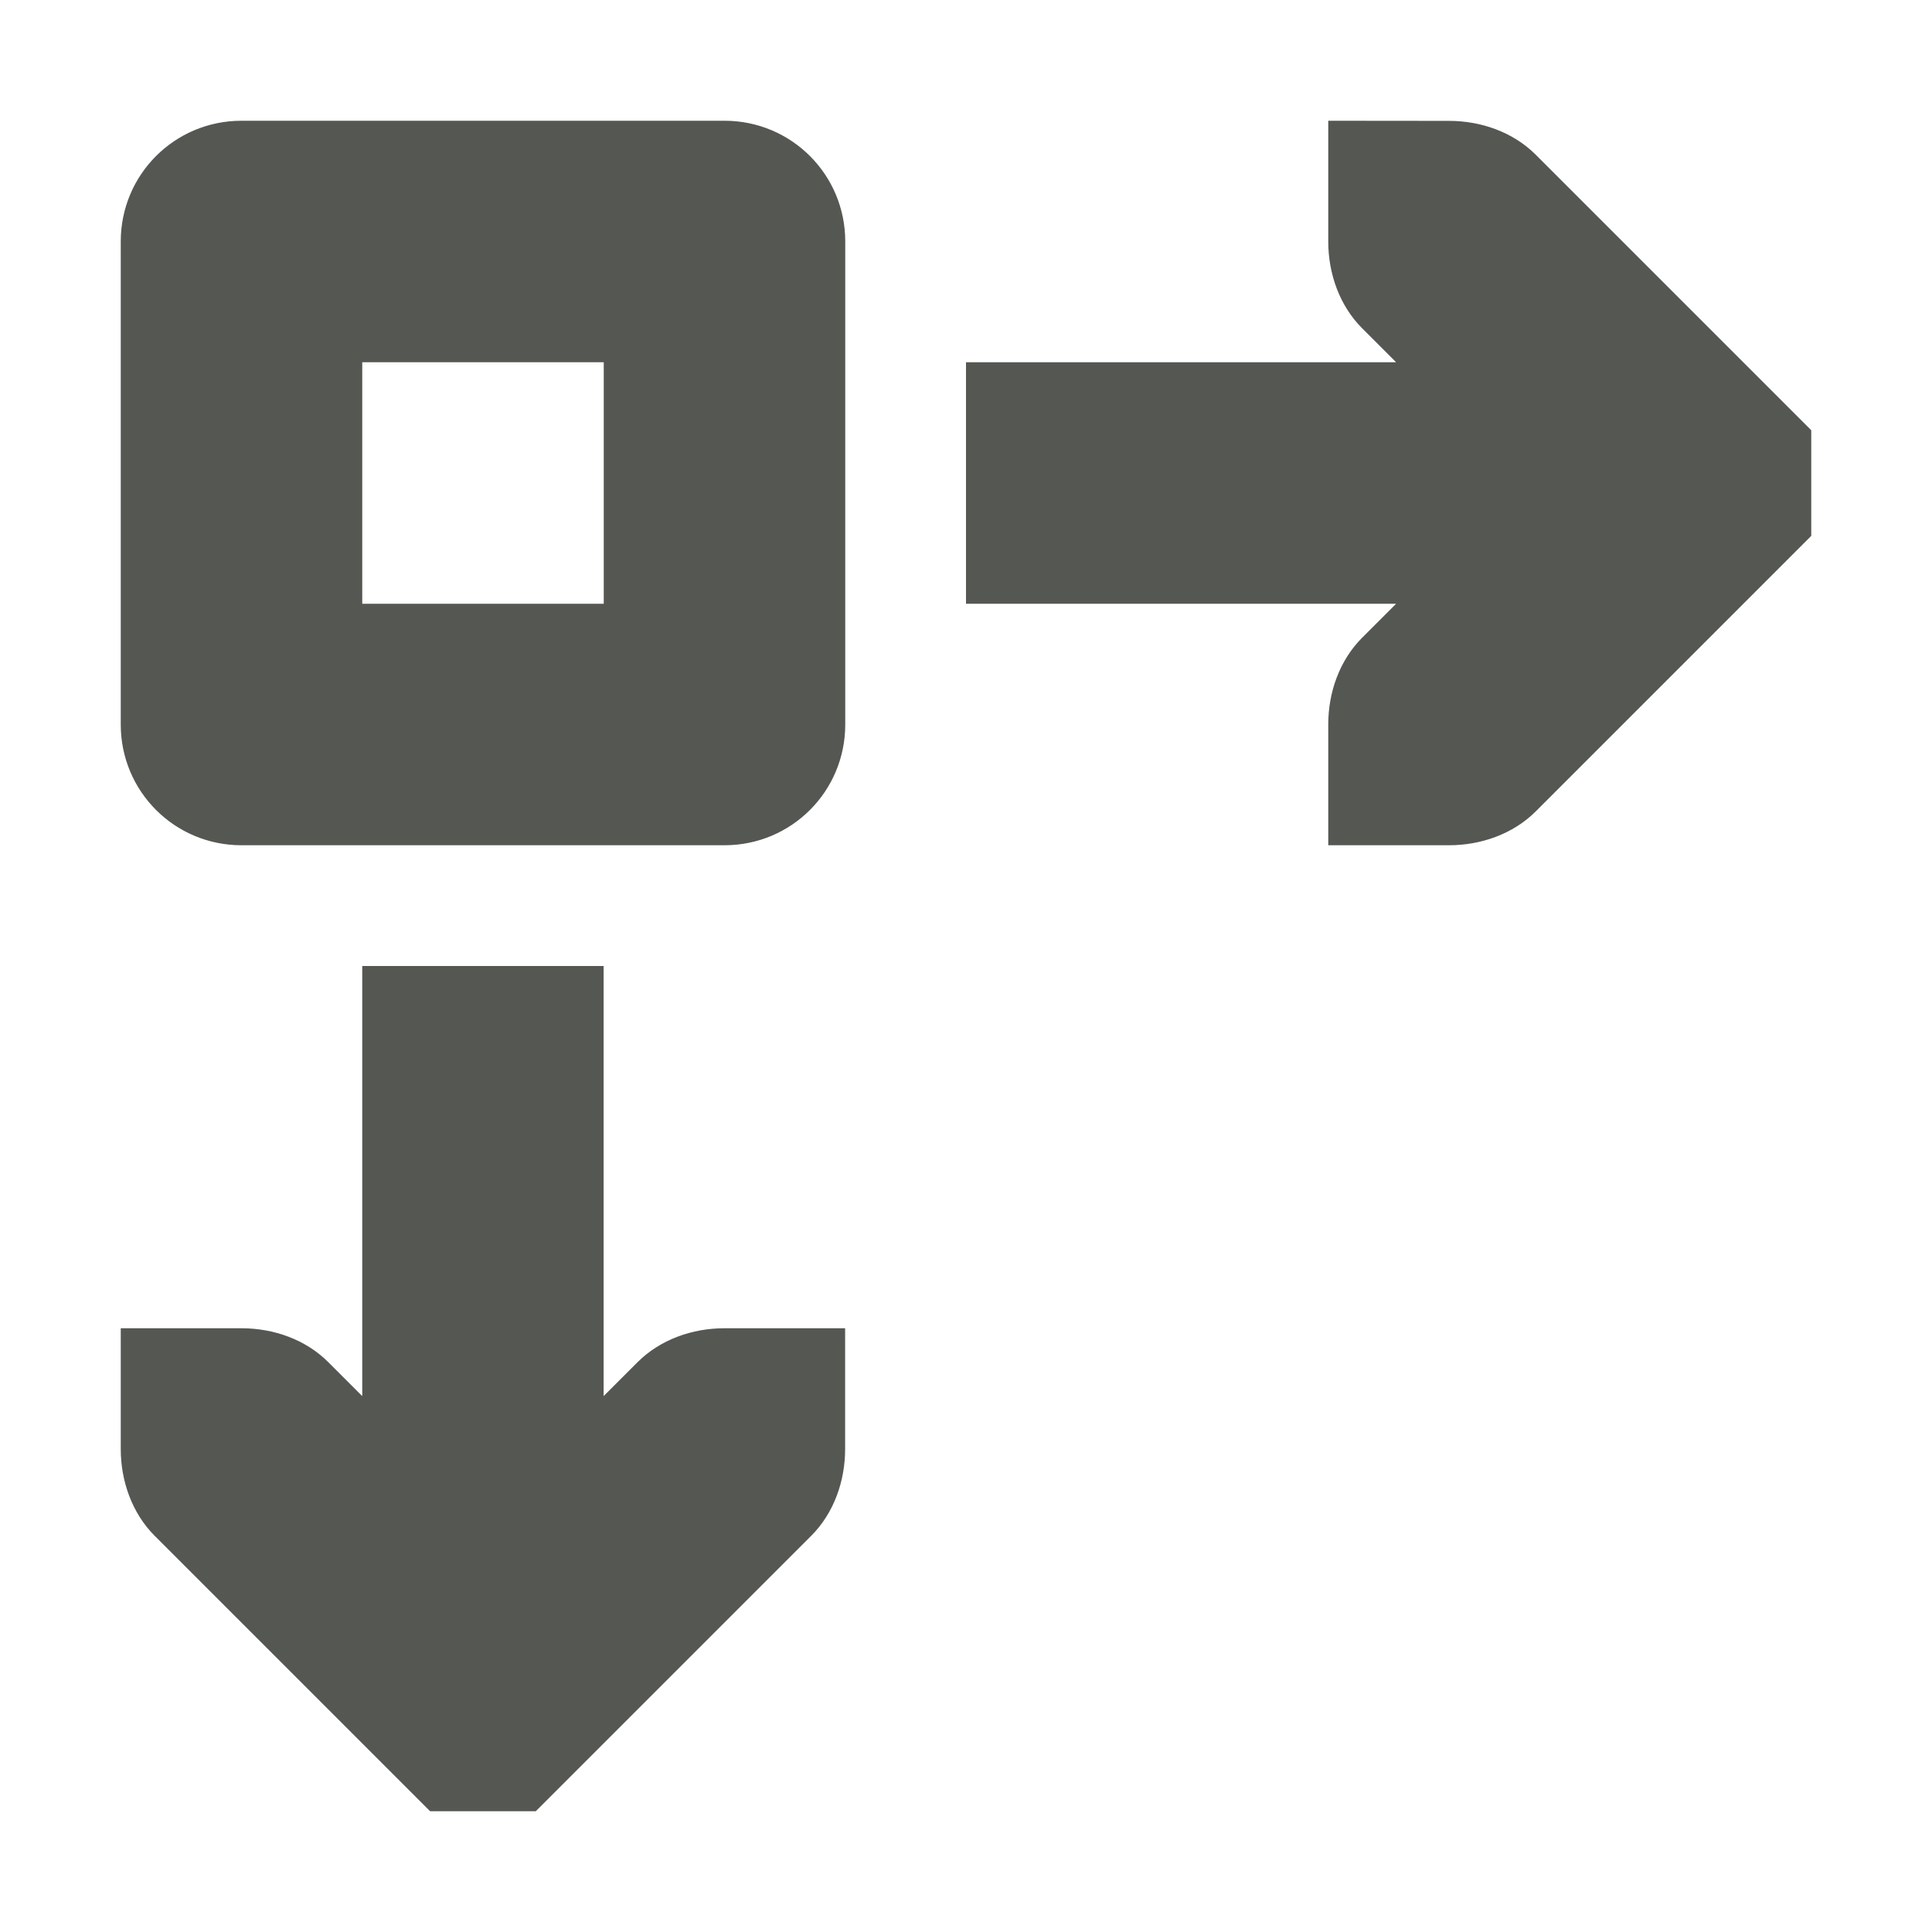
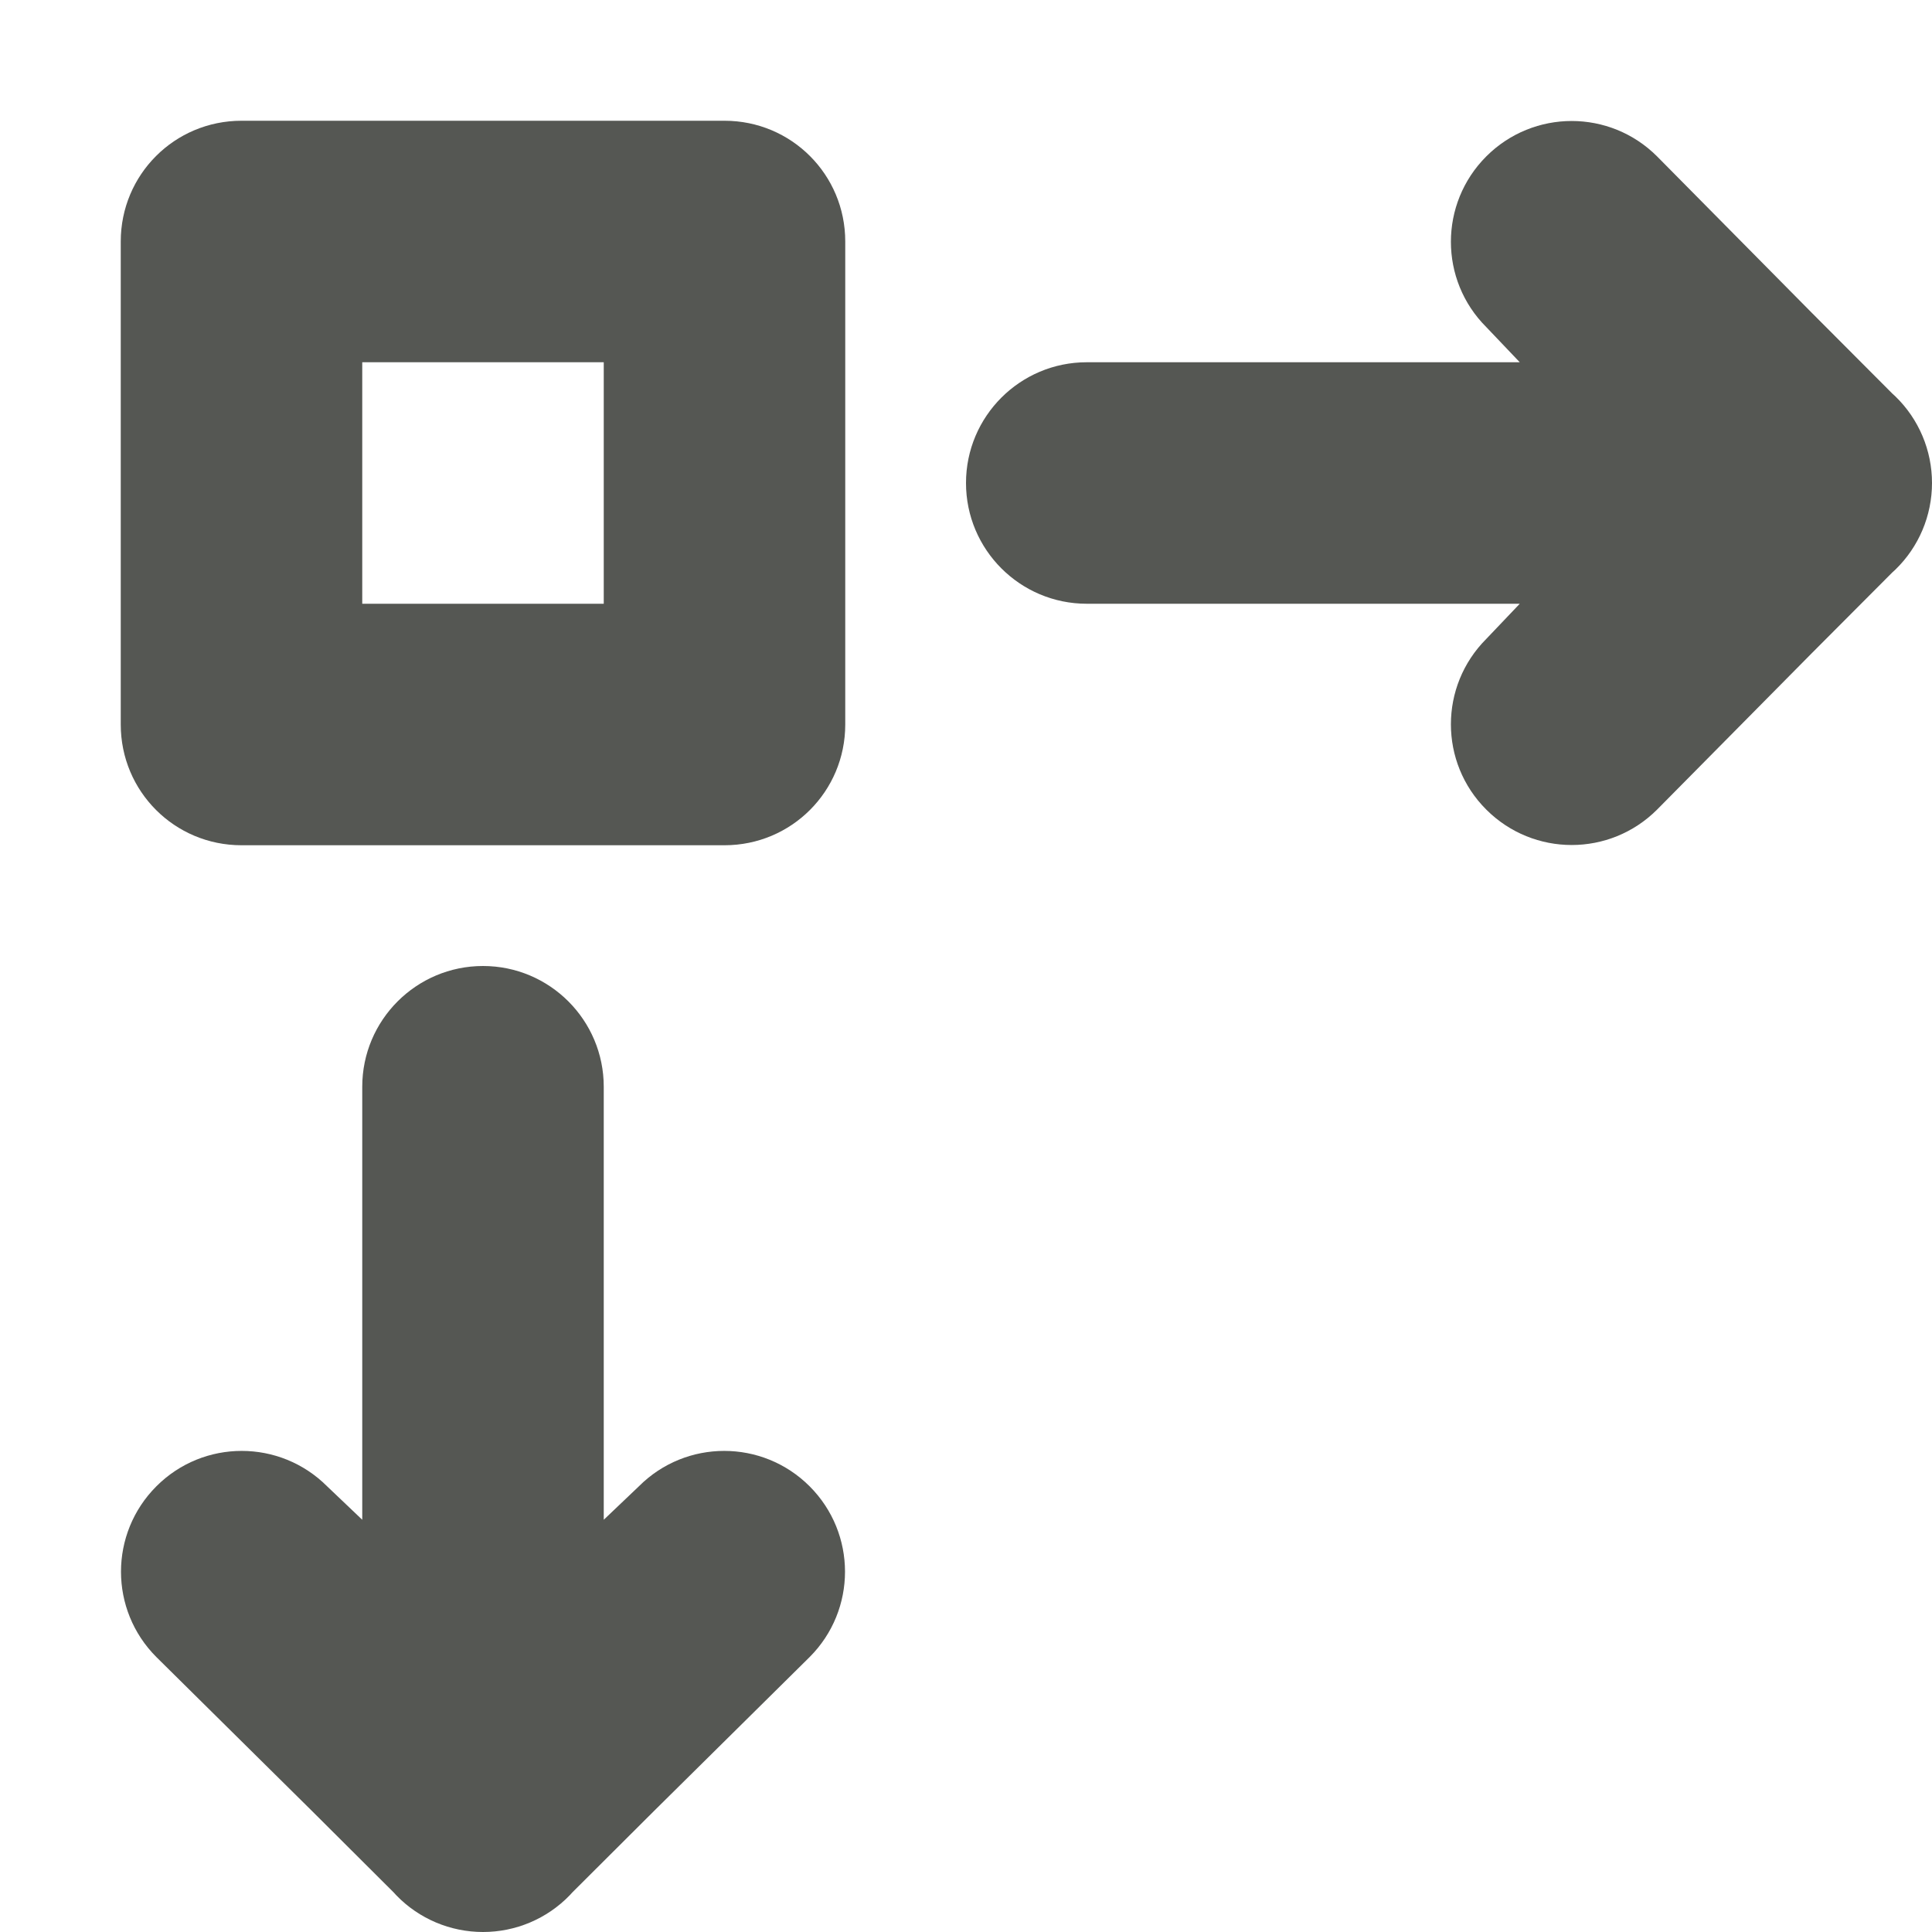
<svg xmlns="http://www.w3.org/2000/svg" viewBox="0 0 16 16">
-   <path d="m2 1c-.554 0-1 .446-1 1v4c0 .554.446 1 1 1h4c.554 0 1-.446 1-1v-4c0-.554-.446-1-1-1zm9 0v1c0 .265.093.531.281.719l.281.281h-3.562v2h3.562l-.281.281c-.188.188-.281.453-.281.719v1h1c.265 0 .531-.093.719-.281l2-2 .281-.281v-.875l-.281-.281-2-2c-.188-.188-.453-.281-.719-.281zm-8 2h2v2h-2zm0 5v3.562l-.281-.281c-.188-.188-.453-.281-.719-.281h-1v1c0 .265.093.531.281.719l2 2 .281.281h.875l.281-.281 2-2c.188-.188.281-.453.281-.719v-1h-1c-.265 0-.531.093-.719.281l-.281.281v-3.562z" fill="#555753" />
+   <g fill="#555753">
+     <path d="m2 1c-.554 0-1 .446-1 1v4c0 .554.446 1 1 1h4c.554 0 1-.446 1-1v-4c0-.554-.446-1-1-1zm1 2h2v2h-2z" />
+     <path d="m13.016 1.002c-.256 0-.512.098-.707.293-.391.391-.391 1.024 0 1.414l.277.291h-.586-3c-.552 0-1 .448-1 1s.448 1 1 1h3 .586l-.277.291c-.391.391-.391 1.024 0 1.414.195.195.451.293.707.293s.512-.098.707-.293l1.277-1.291.672-.674.025-.023c.194-.188.303-.447.303-.717-0-.27-.109-.529-.303-.717l-.025-.023-.672-.674-1.277-1.291c-.195-.195-.451-.293-.707-.293z" />
+     <path d="m6.998 13.016c0-.256-.098-.512-.293-.707-.391-.391-1.024-.391-1.414 0l-.291.277v-.586-3c0-.552-.448-1-1-1s-1 .448-1 1v3 .586l-.291-.277c-.391-.391-1.024-.391-1.414 0-.195.195-.293.451-.293.707s.098.512.293.707l1.291 1.277.674.672.023.025c.188.194.447.303.717.303.27-0.0.529-.109.717-.303l.023-.025.674-.672 1.291-1.277c.195-.195.293-.451.293-.707z" />
+   </g>
</svg>
